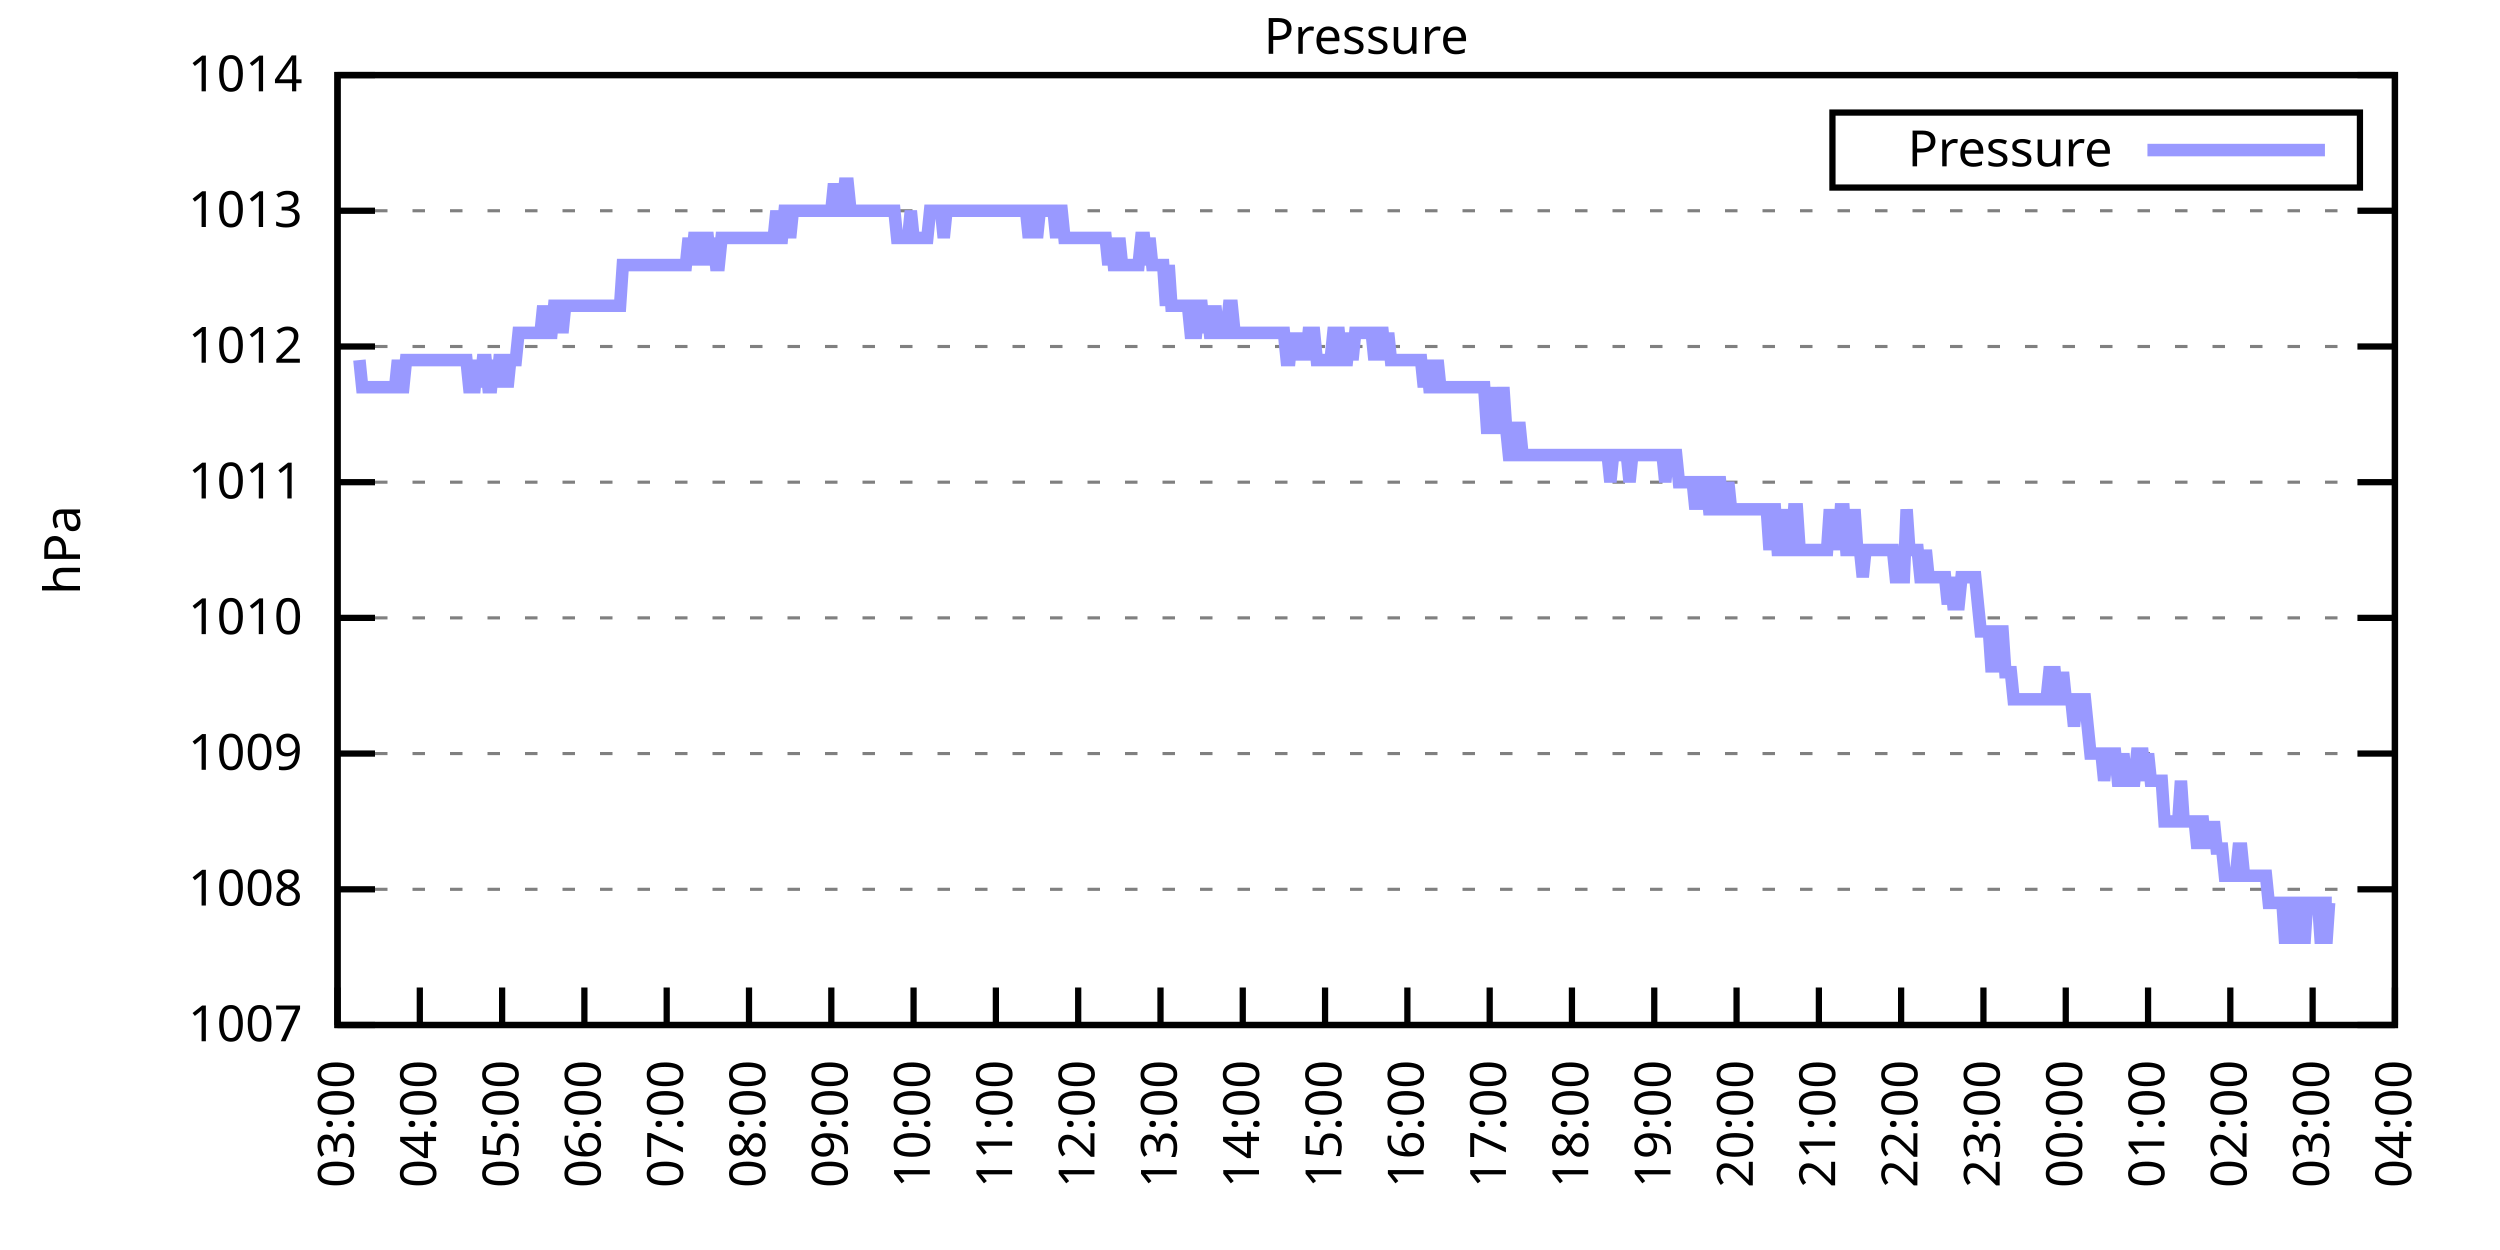
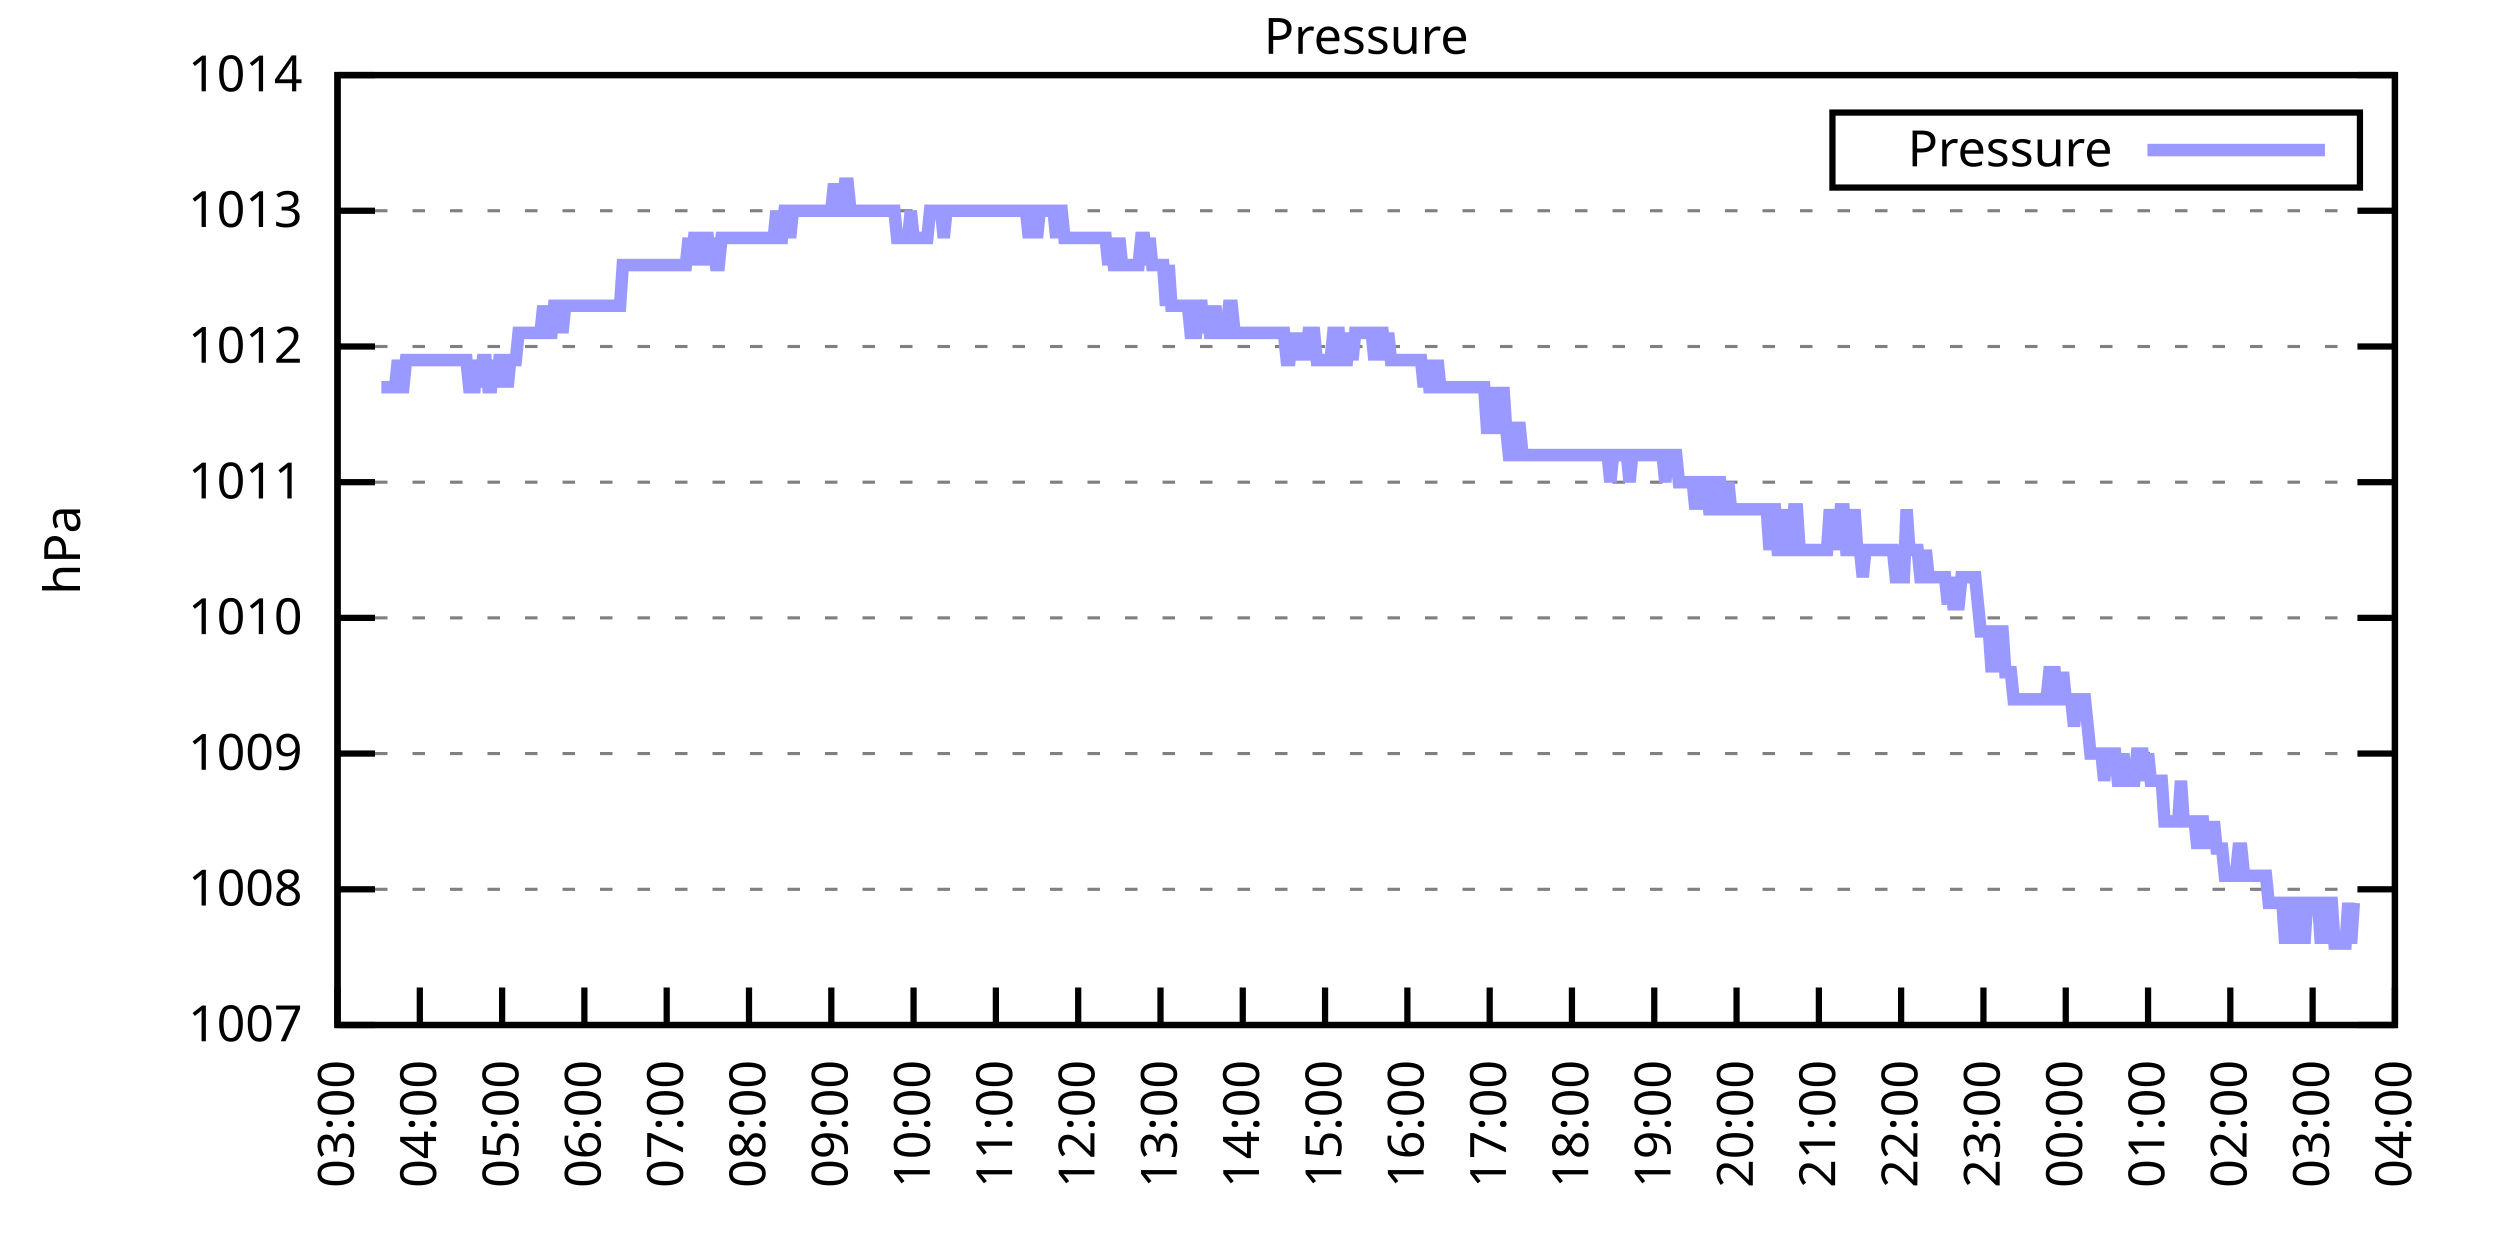
<svg xmlns="http://www.w3.org/2000/svg" xmlns:xlink="http://www.w3.org/1999/xlink" width="400" height="200" viewBox="0 0 400 200">
  <g id="gnuplot_canvas">
    <rect x="0" y="0" width="400" height="200" fill="none" />
    <defs>
      <circle id="gpDot" r="0.5" stroke-width="0.5" stroke="currentColor" />
      <path id="gpPt0" stroke-width="0.333" stroke="currentColor" d="M-1,0 h2 M0,-1 v2" />
      <path id="gpPt1" stroke-width="0.333" stroke="currentColor" d="M-1,-1 L1,1 M1,-1 L-1,1" />
      <path id="gpPt2" stroke-width="0.333" stroke="currentColor" d="M-1,0 L1,0 M0,-1 L0,1 M-1,-1 L1,1 M-1,1 L1,-1" />
      <rect id="gpPt3" stroke-width="0.333" stroke="currentColor" x="-1" y="-1" width="2" height="2" />
      <rect id="gpPt4" stroke-width="0.333" stroke="currentColor" fill="currentColor" x="-1" y="-1" width="2" height="2" />
      <circle id="gpPt5" stroke-width="0.333" stroke="currentColor" cx="0" cy="0" r="1" />
      <use xlink:href="#gpPt5" id="gpPt6" fill="currentColor" stroke="none" />
      <path id="gpPt7" stroke-width="0.333" stroke="currentColor" d="M0,-1.33 L-1.33,0.67 L1.33,0.67 z" />
      <use xlink:href="#gpPt7" id="gpPt8" fill="currentColor" stroke="none" />
      <use xlink:href="#gpPt7" id="gpPt9" stroke="currentColor" transform="rotate(180)" />
      <use xlink:href="#gpPt9" id="gpPt10" fill="currentColor" stroke="none" />
      <use xlink:href="#gpPt3" id="gpPt11" stroke="currentColor" transform="rotate(45)" />
      <use xlink:href="#gpPt11" id="gpPt12" fill="currentColor" stroke="none" />
      <path id="gpPt13" stroke-width="0.333" stroke="currentColor" d="M0,1.330 L1.265,0.411 L0.782,-1.067 L-0.782,-1.076 L-1.265,0.411 z" />
      <use xlink:href="#gpPt13" id="gpPt14" fill="currentColor" stroke="none" />
      <filter id="textbox" filterUnits="objectBoundingBox" x="0" y="0" height="1" width="1">
        <feFlood flood-color="white" flood-opacity="1" result="bgnd" />
        <feComposite in="SourceGraphic" in2="bgnd" operator="atop" />
      </filter>
      <filter id="greybox" filterUnits="objectBoundingBox" x="0" y="0" height="1" width="1">
        <feFlood flood-color="lightgrey" flood-opacity="1" result="grey" />
        <feComposite in="SourceGraphic" in2="grey" operator="atop" />
      </filter>
    </defs>
    <g fill="none" color="white" stroke="currentColor" stroke-width="1.00" stroke-linecap="butt" stroke-linejoin="miter">
</g>
    <g fill="none" color="black" stroke="currentColor" stroke-width="1.00" stroke-linecap="butt" stroke-linejoin="miter">
      <g stroke="none" shape-rendering="crispEdges">
        <polygon fill="rgb(255, 255, 255)" points="54.00,164.00 383.18,164.00 383.18,12.02 54.00,12.02 " />
      </g>
    </g>
    <g fill="none" color="black" stroke="currentColor" stroke-width="1.00" stroke-linecap="butt" stroke-linejoin="miter">
</g>
    <g fill="none" color="black" stroke="black" stroke-width="0.50" stroke-linecap="butt" stroke-linejoin="miter">
</g>
    <g fill="none" color="gray" stroke="currentColor" stroke-width="0.50" stroke-linecap="butt" stroke-linejoin="miter">
      <path stroke="gray" stroke-dasharray="2,4" class="gridline" d="M54.00,164.00 L383.19,164.00  " />
    </g>
    <g fill="none" color="gray" stroke="gray" stroke-width="1.00" stroke-linecap="butt" stroke-linejoin="miter">
</g>
    <g fill="none" color="black" stroke="currentColor" stroke-width="1.00" stroke-linecap="butt" stroke-linejoin="miter">
      <path stroke="black" d="M54.00,164.00 L60.00,164.00 M383.19,164.00 L377.19,164.00  " />
      <g transform="translate(48.40,166.60)" stroke="none" fill="black" font-family="Sans" font-size="8.00" text-anchor="end">
        <text>
          <tspan font-family="Sans"> 1007</tspan>
        </text>
      </g>
    </g>
    <g fill="none" color="black" stroke="currentColor" stroke-width="1.00" stroke-linecap="butt" stroke-linejoin="miter">
</g>
    <g fill="none" color="black" stroke="black" stroke-width="0.50" stroke-linecap="butt" stroke-linejoin="miter">
</g>
    <g fill="none" color="gray" stroke="currentColor" stroke-width="0.50" stroke-linecap="butt" stroke-linejoin="miter">
      <path stroke="gray" stroke-dasharray="2,4" class="gridline" d="M54.00,142.29 L383.19,142.29  " />
    </g>
    <g fill="none" color="gray" stroke="gray" stroke-width="1.00" stroke-linecap="butt" stroke-linejoin="miter">
</g>
    <g fill="none" color="black" stroke="currentColor" stroke-width="1.00" stroke-linecap="butt" stroke-linejoin="miter">
      <path stroke="black" d="M54.00,142.29 L60.00,142.29 M383.19,142.29 L377.19,142.29  " />
      <g transform="translate(48.40,144.89)" stroke="none" fill="black" font-family="Sans" font-size="8.00" text-anchor="end">
        <text>
          <tspan font-family="Sans"> 1008</tspan>
        </text>
      </g>
    </g>
    <g fill="none" color="black" stroke="currentColor" stroke-width="1.00" stroke-linecap="butt" stroke-linejoin="miter">
</g>
    <g fill="none" color="black" stroke="black" stroke-width="0.50" stroke-linecap="butt" stroke-linejoin="miter">
</g>
    <g fill="none" color="gray" stroke="currentColor" stroke-width="0.50" stroke-linecap="butt" stroke-linejoin="miter">
      <path stroke="gray" stroke-dasharray="2,4" class="gridline" d="M54.00,120.57 L383.19,120.57  " />
    </g>
    <g fill="none" color="gray" stroke="gray" stroke-width="1.00" stroke-linecap="butt" stroke-linejoin="miter">
</g>
    <g fill="none" color="black" stroke="currentColor" stroke-width="1.00" stroke-linecap="butt" stroke-linejoin="miter">
      <path stroke="black" d="M54.00,120.57 L60.00,120.57 M383.19,120.57 L377.19,120.57  " />
      <g transform="translate(48.40,123.17)" stroke="none" fill="black" font-family="Sans" font-size="8.00" text-anchor="end">
        <text>
          <tspan font-family="Sans"> 1009</tspan>
        </text>
      </g>
    </g>
    <g fill="none" color="black" stroke="currentColor" stroke-width="1.00" stroke-linecap="butt" stroke-linejoin="miter">
</g>
    <g fill="none" color="black" stroke="black" stroke-width="0.50" stroke-linecap="butt" stroke-linejoin="miter">
</g>
    <g fill="none" color="gray" stroke="currentColor" stroke-width="0.50" stroke-linecap="butt" stroke-linejoin="miter">
      <path stroke="gray" stroke-dasharray="2,4" class="gridline" d="M54.00,98.86 L383.19,98.86  " />
    </g>
    <g fill="none" color="gray" stroke="gray" stroke-width="1.00" stroke-linecap="butt" stroke-linejoin="miter">
</g>
    <g fill="none" color="black" stroke="currentColor" stroke-width="1.00" stroke-linecap="butt" stroke-linejoin="miter">
      <path stroke="black" d="M54.00,98.86 L60.00,98.86 M383.19,98.86 L377.19,98.86  " />
      <g transform="translate(48.40,101.46)" stroke="none" fill="black" font-family="Sans" font-size="8.00" text-anchor="end">
        <text>
          <tspan font-family="Sans"> 1010</tspan>
        </text>
      </g>
    </g>
    <g fill="none" color="black" stroke="currentColor" stroke-width="1.00" stroke-linecap="butt" stroke-linejoin="miter">
</g>
    <g fill="none" color="black" stroke="black" stroke-width="0.50" stroke-linecap="butt" stroke-linejoin="miter">
</g>
    <g fill="none" color="gray" stroke="currentColor" stroke-width="0.50" stroke-linecap="butt" stroke-linejoin="miter">
      <path stroke="gray" stroke-dasharray="2,4" class="gridline" d="M54.00,77.15 L383.19,77.15  " />
    </g>
    <g fill="none" color="gray" stroke="gray" stroke-width="1.00" stroke-linecap="butt" stroke-linejoin="miter">
</g>
    <g fill="none" color="black" stroke="currentColor" stroke-width="1.00" stroke-linecap="butt" stroke-linejoin="miter">
      <path stroke="black" d="M54.00,77.15 L60.00,77.15 M383.19,77.15 L377.19,77.15  " />
      <g transform="translate(48.40,79.75)" stroke="none" fill="black" font-family="Sans" font-size="8.00" text-anchor="end">
        <text>
          <tspan font-family="Sans"> 1011</tspan>
        </text>
      </g>
    </g>
    <g fill="none" color="black" stroke="currentColor" stroke-width="1.00" stroke-linecap="butt" stroke-linejoin="miter">
</g>
    <g fill="none" color="black" stroke="black" stroke-width="0.50" stroke-linecap="butt" stroke-linejoin="miter">
</g>
    <g fill="none" color="gray" stroke="currentColor" stroke-width="0.50" stroke-linecap="butt" stroke-linejoin="miter">
      <path stroke="gray" stroke-dasharray="2,4" class="gridline" d="M54.00,55.44 L383.19,55.44  " />
    </g>
    <g fill="none" color="gray" stroke="gray" stroke-width="1.00" stroke-linecap="butt" stroke-linejoin="miter">
</g>
    <g fill="none" color="black" stroke="currentColor" stroke-width="1.00" stroke-linecap="butt" stroke-linejoin="miter">
      <path stroke="black" d="M54.00,55.44 L60.00,55.44 M383.19,55.44 L377.19,55.44  " />
      <g transform="translate(48.40,58.04)" stroke="none" fill="black" font-family="Sans" font-size="8.00" text-anchor="end">
        <text>
          <tspan font-family="Sans"> 1012</tspan>
        </text>
      </g>
    </g>
    <g fill="none" color="black" stroke="currentColor" stroke-width="1.00" stroke-linecap="butt" stroke-linejoin="miter">
</g>
    <g fill="none" color="black" stroke="black" stroke-width="0.50" stroke-linecap="butt" stroke-linejoin="miter">
</g>
    <g fill="none" color="gray" stroke="currentColor" stroke-width="0.50" stroke-linecap="butt" stroke-linejoin="miter">
      <path stroke="gray" stroke-dasharray="2,4" class="gridline" d="M54.00,33.72 L383.19,33.72  " />
    </g>
    <g fill="none" color="gray" stroke="gray" stroke-width="1.00" stroke-linecap="butt" stroke-linejoin="miter">
</g>
    <g fill="none" color="black" stroke="currentColor" stroke-width="1.00" stroke-linecap="butt" stroke-linejoin="miter">
      <path stroke="black" d="M54.00,33.72 L60.00,33.72 M383.19,33.72 L377.19,33.72  " />
      <g transform="translate(48.40,36.32)" stroke="none" fill="black" font-family="Sans" font-size="8.00" text-anchor="end">
        <text>
          <tspan font-family="Sans"> 1013</tspan>
        </text>
      </g>
    </g>
    <g fill="none" color="black" stroke="currentColor" stroke-width="1.00" stroke-linecap="butt" stroke-linejoin="miter">
</g>
    <g fill="none" color="black" stroke="black" stroke-width="0.50" stroke-linecap="butt" stroke-linejoin="miter">
</g>
    <g fill="none" color="gray" stroke="currentColor" stroke-width="0.50" stroke-linecap="butt" stroke-linejoin="miter">
      <path stroke="gray" stroke-dasharray="2,4" class="gridline" d="M54.00,12.01 L383.19,12.01  " />
    </g>
    <g fill="none" color="gray" stroke="gray" stroke-width="1.00" stroke-linecap="butt" stroke-linejoin="miter">
</g>
    <g fill="none" color="black" stroke="currentColor" stroke-width="1.00" stroke-linecap="butt" stroke-linejoin="miter">
      <path stroke="black" d="M54.00,12.01 L60.00,12.01 M383.19,12.01 L377.19,12.01  " />
      <g transform="translate(48.40,14.61)" stroke="none" fill="black" font-family="Sans" font-size="8.00" text-anchor="end">
        <text>
          <tspan font-family="Sans"> 1014</tspan>
        </text>
      </g>
    </g>
    <g fill="none" color="black" stroke="currentColor" stroke-width="1.00" stroke-linecap="butt" stroke-linejoin="miter">
      <path stroke="black" d="M54.00,164.00 L54.00,158.00  " />
      <g transform="translate(56.60,169.60) rotate(270.00)" stroke="none" fill="black" font-family="Sans" font-size="8.00" text-anchor="end">
        <text>
          <tspan font-family="Sans">03:00</tspan>
        </text>
      </g>
    </g>
    <g fill="none" color="black" stroke="currentColor" stroke-width="1.00" stroke-linecap="butt" stroke-linejoin="miter">
      <path stroke="black" d="M67.17,164.00 L67.17,158.00  " />
      <g transform="translate(69.77,169.60) rotate(270.00)" stroke="none" fill="black" font-family="Sans" font-size="8.00" text-anchor="end">
        <text>
          <tspan font-family="Sans">04:00</tspan>
        </text>
      </g>
    </g>
    <g fill="none" color="black" stroke="currentColor" stroke-width="1.00" stroke-linecap="butt" stroke-linejoin="miter">
      <path stroke="black" d="M80.34,164.00 L80.34,158.00  " />
      <g transform="translate(82.94,169.60) rotate(270.00)" stroke="none" fill="black" font-family="Sans" font-size="8.00" text-anchor="end">
        <text>
          <tspan font-family="Sans">05:00</tspan>
        </text>
      </g>
    </g>
    <g fill="none" color="black" stroke="currentColor" stroke-width="1.00" stroke-linecap="butt" stroke-linejoin="miter">
      <path stroke="black" d="M93.50,164.00 L93.50,158.00  " />
      <g transform="translate(96.10,169.60) rotate(270.00)" stroke="none" fill="black" font-family="Sans" font-size="8.00" text-anchor="end">
        <text>
          <tspan font-family="Sans">06:00</tspan>
        </text>
      </g>
    </g>
    <g fill="none" color="black" stroke="currentColor" stroke-width="1.00" stroke-linecap="butt" stroke-linejoin="miter">
      <path stroke="black" d="M106.67,164.00 L106.67,158.00  " />
      <g transform="translate(109.27,169.60) rotate(270.00)" stroke="none" fill="black" font-family="Sans" font-size="8.00" text-anchor="end">
        <text>
          <tspan font-family="Sans">07:00</tspan>
        </text>
      </g>
    </g>
    <g fill="none" color="black" stroke="currentColor" stroke-width="1.00" stroke-linecap="butt" stroke-linejoin="miter">
      <path stroke="black" d="M119.84,164.00 L119.84,158.00  " />
      <g transform="translate(122.44,169.60) rotate(270.00)" stroke="none" fill="black" font-family="Sans" font-size="8.00" text-anchor="end">
        <text>
          <tspan font-family="Sans">08:00</tspan>
        </text>
      </g>
    </g>
    <g fill="none" color="black" stroke="currentColor" stroke-width="1.00" stroke-linecap="butt" stroke-linejoin="miter">
      <path stroke="black" d="M133.01,164.00 L133.01,158.00  " />
      <g transform="translate(135.61,169.60) rotate(270.00)" stroke="none" fill="black" font-family="Sans" font-size="8.00" text-anchor="end">
        <text>
          <tspan font-family="Sans">09:00</tspan>
        </text>
      </g>
    </g>
    <g fill="none" color="black" stroke="currentColor" stroke-width="1.00" stroke-linecap="butt" stroke-linejoin="miter">
      <path stroke="black" d="M146.17,164.00 L146.17,158.00  " />
      <g transform="translate(148.77,169.60) rotate(270.00)" stroke="none" fill="black" font-family="Sans" font-size="8.00" text-anchor="end">
        <text>
          <tspan font-family="Sans">10:00</tspan>
        </text>
      </g>
    </g>
    <g fill="none" color="black" stroke="currentColor" stroke-width="1.00" stroke-linecap="butt" stroke-linejoin="miter">
      <path stroke="black" d="M159.34,164.00 L159.34,158.00  " />
      <g transform="translate(161.94,169.60) rotate(270.00)" stroke="none" fill="black" font-family="Sans" font-size="8.00" text-anchor="end">
        <text>
          <tspan font-family="Sans">11:00</tspan>
        </text>
      </g>
    </g>
    <g fill="none" color="black" stroke="currentColor" stroke-width="1.00" stroke-linecap="butt" stroke-linejoin="miter">
      <path stroke="black" d="M172.51,164.00 L172.51,158.00  " />
      <g transform="translate(175.11,169.60) rotate(270.00)" stroke="none" fill="black" font-family="Sans" font-size="8.00" text-anchor="end">
        <text>
          <tspan font-family="Sans">12:00</tspan>
        </text>
      </g>
    </g>
    <g fill="none" color="black" stroke="currentColor" stroke-width="1.00" stroke-linecap="butt" stroke-linejoin="miter">
      <path stroke="black" d="M185.68,164.00 L185.68,158.00  " />
      <g transform="translate(188.28,169.60) rotate(270.00)" stroke="none" fill="black" font-family="Sans" font-size="8.00" text-anchor="end">
        <text>
          <tspan font-family="Sans">13:00</tspan>
        </text>
      </g>
    </g>
    <g fill="none" color="black" stroke="currentColor" stroke-width="1.00" stroke-linecap="butt" stroke-linejoin="miter">
      <path stroke="black" d="M198.84,164.00 L198.84,158.00  " />
      <g transform="translate(201.44,169.60) rotate(270.00)" stroke="none" fill="black" font-family="Sans" font-size="8.00" text-anchor="end">
        <text>
          <tspan font-family="Sans">14:00</tspan>
        </text>
      </g>
    </g>
    <g fill="none" color="black" stroke="currentColor" stroke-width="1.00" stroke-linecap="butt" stroke-linejoin="miter">
      <path stroke="black" d="M212.01,164.00 L212.01,158.00  " />
      <g transform="translate(214.61,169.60) rotate(270.00)" stroke="none" fill="black" font-family="Sans" font-size="8.00" text-anchor="end">
        <text>
          <tspan font-family="Sans">15:00</tspan>
        </text>
      </g>
    </g>
    <g fill="none" color="black" stroke="currentColor" stroke-width="1.00" stroke-linecap="butt" stroke-linejoin="miter">
      <path stroke="black" d="M225.18,164.00 L225.18,158.00  " />
      <g transform="translate(227.78,169.60) rotate(270.00)" stroke="none" fill="black" font-family="Sans" font-size="8.00" text-anchor="end">
        <text>
          <tspan font-family="Sans">16:00</tspan>
        </text>
      </g>
    </g>
    <g fill="none" color="black" stroke="currentColor" stroke-width="1.00" stroke-linecap="butt" stroke-linejoin="miter">
      <path stroke="black" d="M238.35,164.00 L238.35,158.00  " />
      <g transform="translate(240.95,169.60) rotate(270.00)" stroke="none" fill="black" font-family="Sans" font-size="8.00" text-anchor="end">
        <text>
          <tspan font-family="Sans">17:00</tspan>
        </text>
      </g>
    </g>
    <g fill="none" color="black" stroke="currentColor" stroke-width="1.00" stroke-linecap="butt" stroke-linejoin="miter">
      <path stroke="black" d="M251.51,164.00 L251.51,158.00  " />
      <g transform="translate(254.11,169.60) rotate(270.00)" stroke="none" fill="black" font-family="Sans" font-size="8.00" text-anchor="end">
        <text>
          <tspan font-family="Sans">18:00</tspan>
        </text>
      </g>
    </g>
    <g fill="none" color="black" stroke="currentColor" stroke-width="1.00" stroke-linecap="butt" stroke-linejoin="miter">
      <path stroke="black" d="M264.68,164.00 L264.68,158.00  " />
      <g transform="translate(267.28,169.60) rotate(270.00)" stroke="none" fill="black" font-family="Sans" font-size="8.00" text-anchor="end">
        <text>
          <tspan font-family="Sans">19:00</tspan>
        </text>
      </g>
    </g>
    <g fill="none" color="black" stroke="currentColor" stroke-width="1.00" stroke-linecap="butt" stroke-linejoin="miter">
      <path stroke="black" d="M277.85,164.00 L277.85,158.00  " />
      <g transform="translate(280.45,169.60) rotate(270.00)" stroke="none" fill="black" font-family="Sans" font-size="8.00" text-anchor="end">
        <text>
          <tspan font-family="Sans">20:00</tspan>
        </text>
      </g>
    </g>
    <g fill="none" color="black" stroke="currentColor" stroke-width="1.00" stroke-linecap="butt" stroke-linejoin="miter">
      <path stroke="black" d="M291.02,164.00 L291.02,158.00  " />
      <g transform="translate(293.62,169.60) rotate(270.00)" stroke="none" fill="black" font-family="Sans" font-size="8.00" text-anchor="end">
        <text>
          <tspan font-family="Sans">21:00</tspan>
        </text>
      </g>
    </g>
    <g fill="none" color="black" stroke="currentColor" stroke-width="1.00" stroke-linecap="butt" stroke-linejoin="miter">
      <path stroke="black" d="M304.18,164.00 L304.18,158.00  " />
      <g transform="translate(306.78,169.60) rotate(270.00)" stroke="none" fill="black" font-family="Sans" font-size="8.00" text-anchor="end">
        <text>
          <tspan font-family="Sans">22:00</tspan>
        </text>
      </g>
    </g>
    <g fill="none" color="black" stroke="currentColor" stroke-width="1.00" stroke-linecap="butt" stroke-linejoin="miter">
      <path stroke="black" d="M317.35,164.00 L317.35,158.00  " />
      <g transform="translate(319.95,169.60) rotate(270.00)" stroke="none" fill="black" font-family="Sans" font-size="8.00" text-anchor="end">
        <text>
          <tspan font-family="Sans">23:00</tspan>
        </text>
      </g>
    </g>
    <g fill="none" color="black" stroke="currentColor" stroke-width="1.00" stroke-linecap="butt" stroke-linejoin="miter">
      <path stroke="black" d="M330.52,164.00 L330.52,158.00  " />
      <g transform="translate(333.12,169.60) rotate(270.00)" stroke="none" fill="black" font-family="Sans" font-size="8.00" text-anchor="end">
        <text>
          <tspan font-family="Sans">00:00</tspan>
        </text>
      </g>
    </g>
    <g fill="none" color="black" stroke="currentColor" stroke-width="1.00" stroke-linecap="butt" stroke-linejoin="miter">
      <path stroke="black" d="M343.69,164.00 L343.69,158.00  " />
      <g transform="translate(346.29,169.60) rotate(270.00)" stroke="none" fill="black" font-family="Sans" font-size="8.00" text-anchor="end">
        <text>
          <tspan font-family="Sans">01:00</tspan>
        </text>
      </g>
    </g>
    <g fill="none" color="black" stroke="currentColor" stroke-width="1.00" stroke-linecap="butt" stroke-linejoin="miter">
      <path stroke="black" d="M356.85,164.00 L356.85,158.00  " />
      <g transform="translate(359.45,169.60) rotate(270.00)" stroke="none" fill="black" font-family="Sans" font-size="8.00" text-anchor="end">
        <text>
          <tspan font-family="Sans">02:00</tspan>
        </text>
      </g>
    </g>
    <g fill="none" color="black" stroke="currentColor" stroke-width="1.00" stroke-linecap="butt" stroke-linejoin="miter">
      <path stroke="black" d="M370.02,164.00 L370.02,158.00  " />
      <g transform="translate(372.62,169.60) rotate(270.00)" stroke="none" fill="black" font-family="Sans" font-size="8.00" text-anchor="end">
        <text>
          <tspan font-family="Sans">03:00</tspan>
        </text>
      </g>
    </g>
    <g fill="none" color="black" stroke="currentColor" stroke-width="1.00" stroke-linecap="butt" stroke-linejoin="miter">
      <path stroke="black" d="M383.19,164.00 L383.19,158.00  " />
      <g transform="translate(385.79,169.60) rotate(270.00)" stroke="none" fill="black" font-family="Sans" font-size="8.00" text-anchor="end">
        <text>
          <tspan font-family="Sans">04:00</tspan>
        </text>
      </g>
    </g>
    <g fill="none" color="black" stroke="currentColor" stroke-width="1.00" stroke-linecap="butt" stroke-linejoin="miter">
</g>
    <g fill="none" color="black" stroke="currentColor" stroke-width="1.00" stroke-linecap="butt" stroke-linejoin="miter">
      <path stroke="black" d="M54.00,12.01 L54.00,164.00 L383.19,164.00 L383.19,12.01 L54.00,12.01 Z  " />
    </g>
    <g fill="none" color="black" stroke="currentColor" stroke-width="1.00" stroke-linecap="butt" stroke-linejoin="miter">
</g>
    <g fill="none" color="black" stroke="currentColor" stroke-width="1.00" stroke-linecap="butt" stroke-linejoin="miter">
      <path stroke="black" d="M293.19,30.01 L293.19,18.01 L377.59,18.01 L377.59,30.01 L293.19,30.01 Z  " />
    </g>
    <g id="Pressure_plot_1">
      <g fill="none" color="white" stroke="black" stroke-width="2.00" stroke-linecap="butt" stroke-linejoin="miter">
</g>
      <g fill="none" color="black" stroke="currentColor" stroke-width="2.00" stroke-linecap="butt" stroke-linejoin="miter">
        <g transform="translate(337.99,26.61)" stroke="none" fill="black" font-family="Sans" font-size="8.00" text-anchor="end">
          <text>
            <tspan font-family="Sans">Pressure</tspan>
          </text>
        </g>
      </g>
      <g fill="none" color="black" stroke="currentColor" stroke-width="2.00" stroke-linecap="butt" stroke-linejoin="miter">
-         <path stroke="rgb(153, 153, 255)" d="M343.59,24.01 L371.99,24.01 M57.51,57.61 L57.95,61.95 L58.39,61.95 L58.83,61.95 L59.27,61.95 L59.71,61.95   L60.14,61.95 L60.58,61.95 L61.02,61.95 L61.46,61.95 L61.90,61.95 L62.34,61.95 L62.78,61.95 L63.22,61.95   L63.66,57.61 L64.10,61.95 L64.53,61.95 L64.97,57.61 L65.41,57.61 L65.85,57.61 L66.29,57.61 L66.73,57.61   L67.17,57.61 L67.61,57.61 L68.05,57.61 L68.48,57.61 L68.92,57.61 L69.36,57.61 L69.80,57.61 L70.24,57.61   L70.68,57.61 L71.12,57.61 L71.56,57.61 L72.00,57.61 L72.43,57.61 L72.87,57.61 L73.31,57.61 L73.75,57.61   L74.19,57.61 L74.63,57.61 L75.07,61.95 L75.51,61.95 L75.95,61.95 L76.38,57.61 L76.82,61.95 L77.26,57.61   L77.70,57.61 L78.14,61.95 L78.58,61.95 L79.02,57.61 L79.46,61.95 L79.90,57.61 L80.34,57.61 L80.77,57.61   L81.21,61.95 L81.65,57.61 L82.09,57.61 L82.53,57.61 L82.97,53.26 L83.41,53.26 L83.85,53.26 L84.29,53.26   L84.72,53.26 L85.16,53.26 L85.60,53.26 L86.04,53.26 L86.48,53.26 L86.92,48.92 L87.36,53.26 L87.80,53.26   L88.24,53.26 L88.67,48.92 L89.11,48.92 L89.55,48.92 L89.99,53.26 L90.43,48.92 L90.87,48.92 L91.31,48.92   L91.75,48.92 L92.19,48.92 L92.62,48.92 L93.06,48.92 L93.50,48.92 L93.94,48.92 L94.38,48.92 L94.82,48.92   L95.26,48.92 L95.70,48.92 L96.14,48.92 L96.58,48.92 L97.01,48.92 L97.45,48.92 L97.89,48.92 L98.33,48.92   L98.77,48.92 L99.21,48.92 L99.65,42.41 L100.09,42.41 L100.53,42.41 L100.96,42.41 L101.40,42.41 L101.84,42.41   L102.28,42.41 L102.72,42.41 L103.16,42.41 L103.60,42.41 L104.04,42.41 L104.48,42.41 L104.91,42.41 L105.35,42.41   L105.79,42.41 L106.23,42.41 L106.67,42.41 L107.11,42.41 L107.55,42.41 L107.99,42.41 L108.43,42.41 L108.87,42.41   L109.30,42.41 L109.74,42.41 L110.18,38.07 L110.62,42.41 L111.06,38.07 L111.50,38.07 L111.94,38.07 L112.38,42.41   L112.82,38.07 L113.25,38.07 L113.69,42.41 L114.13,38.07 L114.57,42.41 L115.01,42.41 L115.45,38.07 L115.89,38.07   L116.33,38.07 L116.77,38.07 L117.20,38.07 L117.64,38.07 L118.08,38.07 L118.52,38.07 L118.96,38.07 L119.40,38.07   L119.84,38.07 L120.28,38.07 L120.72,38.07 L121.15,38.07 L121.59,38.07 L122.03,38.07 L122.47,38.07 L122.91,38.07   L123.35,38.07 L123.79,38.07 L124.23,33.72 L124.67,38.07 L125.11,38.07 L125.54,33.72 L125.98,33.72 L126.42,38.07   L126.86,33.72 L127.30,33.72 L127.74,33.72 L128.18,33.72 L128.62,33.72 L129.06,33.72 L129.49,33.72 L129.93,33.72   L130.37,33.72 L130.81,33.72 L131.25,33.72 L131.69,33.72 L132.13,33.72 L132.57,33.72 L133.01,33.72 L133.44,29.38   L133.88,33.72 L134.32,33.72 L134.76,33.72 L135.20,29.38 L135.64,29.38 L136.08,33.72 L136.52,33.72 L136.96,33.72   L137.39,33.72 L137.83,33.72 L138.27,33.72 L138.71,33.72 L139.15,33.72 L139.59,33.72 L140.03,33.72 L140.47,33.72   L140.91,33.72 L141.35,33.72 L141.78,33.72 L142.22,33.72 L142.66,33.72 L143.10,33.72 L143.54,38.07 L143.98,38.07   L144.42,38.07 L144.86,38.07 L145.30,38.07 L145.73,33.72 L146.17,38.07 L146.61,38.07 L147.05,38.07 L147.49,38.07   L147.93,38.07 L148.37,38.07 L148.81,33.72 L149.25,33.72 L149.68,33.72 L150.12,33.72 L150.56,33.72 L151.00,38.07   L151.44,33.72 L151.88,33.72 L152.32,33.72 L152.76,33.72 L153.20,33.72 L153.63,33.72 L154.07,33.72 L154.51,33.72   L154.95,33.72 L155.39,33.72 L155.83,33.72 L156.27,33.72 L156.71,33.72 L157.15,33.72 L157.59,33.72 L158.02,33.72   L158.46,33.72 L158.90,33.72 L159.34,33.72 L159.78,33.72 L160.22,33.72 L160.66,33.72 L161.10,33.72 L161.54,33.72   L161.97,33.72 L162.41,33.72 L162.85,33.72 L163.29,33.72 L163.73,33.72 L164.17,33.72 L164.61,38.07 L165.05,33.72   L165.49,33.72 L165.92,38.07 L166.36,33.72 L166.80,33.72 L167.24,33.72 L167.68,33.72 L168.12,33.72 L168.56,33.72   L169.00,38.07 L169.44,33.72 L169.87,33.72 L170.31,38.07 L170.75,38.07 L171.19,38.07 L171.63,38.07 L172.07,38.07   L172.51,38.07 L172.95,38.07 L173.39,38.07 L173.83,38.07 L174.26,38.07 L174.70,38.07 L175.14,38.07 L175.58,38.07   L176.02,38.07 L176.46,38.07 L176.90,38.07 L177.34,42.41 L177.78,38.07 L178.21,42.41 L178.65,42.41 L179.09,38.07   L179.53,42.41 L179.97,42.41 L180.41,42.41 L180.85,42.41 L181.29,42.41 L181.73,42.41 L182.16,42.41 L182.60,38.07   L183.04,38.07 L183.48,42.41 L183.92,38.07 L184.36,42.41 L184.80,42.41 L185.24,42.41 L185.68,42.41 L186.11,42.41   L186.55,48.92 L186.99,42.41 L187.43,48.92 L187.87,48.92 L188.31,48.92 L188.75,48.92 L189.19,48.92 L189.63,48.92   L190.07,48.92 L190.50,53.26 L190.94,53.26 L191.38,53.26 L191.82,48.92 L192.26,48.92 L192.70,53.26 L193.14,48.92   L193.58,53.26 L194.02,53.26 L194.45,48.92 L194.89,53.26 L195.33,53.26 L195.77,53.26 L196.21,53.26 L196.65,48.92   L197.09,48.92 L197.53,53.26 L197.97,53.26 L198.40,53.26 L198.84,53.26 L199.28,53.26 L199.72,53.26 L200.16,53.26   L200.60,53.26 L201.04,53.26 L201.48,53.26 L201.92,53.26 L202.35,53.26 L202.79,53.26 L203.23,53.26 L203.67,53.26   L204.11,53.26 L204.55,53.26 L204.99,53.26 L205.43,53.26 L205.87,57.61 L206.31,57.61 L206.74,53.26 L207.18,57.61   L207.62,53.26 L208.06,57.61 L208.50,53.26 L208.94,57.61 L209.38,53.26 L209.82,53.26 L210.26,53.26 L210.69,57.61   L211.13,57.61 L211.57,57.61 L212.01,57.61 L212.45,57.61 L212.89,57.61 L213.33,53.26 L213.77,53.26 L214.21,53.26   L214.64,57.61 L215.08,57.61 L215.52,57.61 L215.96,53.26 L216.40,57.61 L216.84,53.26 L217.28,53.26 L217.72,53.26   L218.16,53.26 L218.60,53.26 L219.03,53.26 L219.47,53.26 L219.91,57.61 L220.35,53.26 L220.79,53.26 L221.23,53.26   L221.67,57.61 L222.11,53.26 L222.55,57.61 L222.98,57.61 L223.42,57.61 L223.86,57.61 L224.30,57.61 L224.74,57.61   L225.18,57.61 L225.62,57.61 L226.06,57.61 L226.50,57.61 L226.93,57.61 L227.37,57.61 L227.81,61.95 L228.25,57.61   L228.69,61.95 L229.13,61.95 L229.57,61.95 L230.01,57.61 L230.45,61.95 L230.88,61.95 L231.32,61.95 L231.76,61.95   L232.20,61.95 L232.64,61.95 L233.08,61.95 L233.52,61.95 L233.96,61.95 L234.40,61.95 L234.84,61.95 L235.27,61.95   L235.71,61.95 L236.15,61.95 L236.59,61.95 L237.03,61.95 L237.47,61.95 L237.91,68.46 L238.35,68.46 L238.79,68.46   L239.22,61.95 L239.66,68.46 L240.10,68.46 L240.54,61.95 L240.98,68.46 L241.42,72.81 L241.86,72.81 L242.30,72.81   L242.74,68.46 L243.17,68.46 L243.61,72.81 L244.05,72.81 L244.49,72.81 L244.93,72.81 L245.37,72.81 L245.81,72.81   L246.25,72.81 L246.69,72.81 L247.12,72.81 L247.56,72.81 L248.00,72.81 L248.44,72.81 L248.88,72.81 L249.32,72.81   L249.76,72.81 L250.20,72.81 L250.64,72.81 L251.08,72.81 L251.51,72.81 L251.95,72.81 L252.39,72.81 L252.83,72.81   L253.27,72.81 L253.71,72.81 L254.15,72.81 L254.59,72.81 L255.03,72.81 L255.46,72.81 L255.90,72.81 L256.34,72.81   L256.78,72.81 L257.22,72.81 L257.66,77.15 L258.10,72.81 L258.54,72.81 L258.98,72.81 L259.41,72.81 L259.85,72.81   L260.29,72.81 L260.73,77.15 L261.17,72.81 L261.61,72.81 L262.05,72.81 L262.49,72.81 L262.93,72.81 L263.36,72.81   L263.80,72.81 L264.24,72.81 L264.68,72.81 L265.12,72.81 L265.56,72.81 L266.00,72.81 L266.44,77.15 L266.88,72.81   L267.32,72.81 L267.75,72.81 L268.19,72.81 L268.63,77.15 L269.07,77.15 L269.51,77.15 L269.95,77.15 L270.39,77.15   L270.83,77.15 L271.27,81.49 L271.70,77.15 L272.14,81.49 L272.58,77.15 L273.02,77.15 L273.46,81.49 L273.90,81.49   L274.34,81.49 L274.78,77.15 L275.22,77.15 L275.65,81.49 L276.09,81.49 L276.53,77.15 L276.97,81.49 L277.41,81.49   L277.85,81.49 L278.29,81.49 L278.73,81.49 L279.17,81.49 L279.60,81.49 L280.04,81.49 L280.48,81.49 L280.92,81.49   L281.36,81.49 L281.80,81.49 L282.24,81.49 L282.68,81.49 L283.12,88.00 L283.56,81.49 L283.99,81.49 L284.43,88.00   L284.87,88.00 L285.31,81.49 L285.75,88.00 L286.19,88.00 L286.63,88.00 L287.07,81.49 L287.51,81.49 L287.94,88.00   L288.38,88.00 L288.82,88.00 L289.26,88.00 L289.70,88.00 L290.14,88.00 L290.58,88.00 L291.02,88.00 L291.46,88.00   L291.89,88.00 L292.33,88.00 L292.77,81.49 L293.21,88.00 L293.65,81.49 L294.09,88.00 L294.53,81.49 L294.97,81.49   L295.41,88.00 L295.84,88.00 L296.28,88.00 L296.72,81.49 L297.16,88.00 L297.60,88.00 L298.04,92.35 L298.48,88.00   L298.92,88.00 L299.36,88.00 L299.80,88.00 L300.23,88.00 L300.67,88.00 L301.11,88.00 L301.55,88.00 L301.99,88.00   L302.43,88.00 L302.87,88.00 L303.31,92.35 L303.75,92.35 L304.18,92.35 L304.62,92.35 L305.06,81.49 L305.50,88.00   L305.94,88.00 L306.38,88.00 L306.82,88.00 L307.26,92.35 L307.70,92.35 L308.13,88.00 L308.57,92.35 L309.01,92.35   L309.45,92.35 L309.89,92.35 L310.33,92.35 L310.77,92.35 L311.21,92.35 L311.65,96.69 L312.08,92.35 L312.52,96.69   L312.96,96.69 L313.40,96.69 L313.84,92.35 L314.28,92.35 L314.72,92.35 L315.16,92.35 L315.60,92.35 L316.04,92.35   L316.47,96.69 L316.91,101.03 L317.35,101.03 L317.79,101.03 L318.23,101.03 L318.67,107.55 L319.11,101.03 L319.55,107.55   L319.99,101.03 L320.42,101.03 L320.86,107.55 L321.30,107.55 L321.74,107.55 L322.18,111.89 L322.62,111.89 L323.06,111.89   L323.50,111.89 L323.94,111.89 L324.37,111.89 L324.81,111.89 L325.25,111.89 L325.69,111.89 L326.13,111.89 L326.57,111.89   L327.01,111.89 L327.45,111.89 L327.89,107.55 L328.33,107.55 L328.76,107.55 L329.20,111.89 L329.64,111.89 L330.08,107.55   L330.52,111.89 L330.96,111.89 L331.40,111.89 L331.84,116.23 L332.28,111.89 L332.71,111.89 L333.15,111.89 L333.59,111.89   L334.03,116.23 L334.47,120.57 L334.91,120.57 L335.35,120.57 L335.79,120.57 L336.23,120.57 L336.66,124.92 L337.10,120.57   L337.54,120.57 L337.98,120.57 L338.42,120.57 L338.86,124.92 L339.30,124.92 L339.74,120.57 L340.18,124.92 L340.61,124.92   L341.05,124.92 L341.49,124.92 L341.93,120.57 L342.37,120.57 L342.81,120.57 L343.25,124.92 L343.69,120.57 L344.13,124.92   L344.57,124.92 L345.00,124.92 L345.44,124.92 L345.88,124.92 L346.32,131.43 L346.76,131.43 L347.20,131.43 L347.64,131.43   L348.08,131.43 L348.52,131.43 L348.95,124.92 L349.39,131.43 L349.83,131.43 L350.27,131.43 L350.71,131.43 L351.15,131.43   L351.59,135.77 L352.03,131.43 L352.47,131.43 L352.90,135.77 L353.34,131.43 L353.78,135.77 L354.22,131.43 L354.66,135.77   L355.10,135.77 L355.54,135.77 L355.98,140.12 L356.42,140.12 L356.85,140.12 L357.29,140.12 L357.73,140.12 L358.17,135.77   L358.61,135.77 L359.05,140.12 L359.49,140.12 L359.93,140.12 L360.37,140.12 L360.81,140.12 L361.24,140.12 L361.68,140.12   L362.12,140.12 L362.56,140.12 L363.00,144.46 L363.44,144.46 L363.88,144.46 L364.32,144.46 L364.76,144.46 L365.19,144.46   L365.63,150.97 L366.07,144.46 L366.51,144.46 L366.95,150.97 L367.39,144.46 L367.83,144.46 L368.27,144.46 L368.71,150.97   L369.14,144.46 L369.58,144.46 L370.02,144.46 L370.46,144.46 L370.90,144.46 L371.34,150.97 L371.78,144.46 L372.22,150.97   L372.66,144.46 L373.09,144.46  " />
+         <path stroke="rgb(153, 153, 255)" d="M343.59,24.01 L371.99,24.01 M61.02,61.95 L61.46,61.95 L61.90,61.95 L62.34,61.95 L62.78,61.95 L63.22,61.95   L63.66,57.61 L64.10,61.95 L64.53,61.95 L64.97,57.61 L65.41,57.61 L65.85,57.61 L66.29,57.61 L66.73,57.61   L67.17,57.61 L67.61,57.61 L68.05,57.61 L68.48,57.61 L68.92,57.61 L69.36,57.61 L69.80,57.61 L70.24,57.61   L70.68,57.61 L71.12,57.61 L71.56,57.61 L72.00,57.61 L72.43,57.61 L72.87,57.61 L73.31,57.61 L73.75,57.61   L74.19,57.61 L74.63,57.61 L75.07,61.95 L75.51,61.95 L75.95,61.95 L76.38,57.61 L76.82,61.95 L77.26,57.61   L77.70,57.61 L78.14,61.95 L78.58,61.95 L79.02,57.61 L79.46,61.95 L79.90,57.61 L80.34,57.61 L80.77,57.61   L81.21,61.95 L81.65,57.61 L82.09,57.61 L82.53,57.61 L82.97,53.26 L83.41,53.26 L83.85,53.26 L84.29,53.26   L84.72,53.26 L85.16,53.26 L85.60,53.26 L86.04,53.26 L86.48,53.26 L86.92,48.92 L87.36,53.26 L87.80,53.26   L88.24,53.26 L88.67,48.92 L89.11,48.92 L89.55,48.92 L89.99,53.26 L90.43,48.92 L90.87,48.92 L91.31,48.92   L91.75,48.92 L92.19,48.92 L92.62,48.92 L93.06,48.92 L93.50,48.92 L93.94,48.92 L94.38,48.92 L94.82,48.92   L95.26,48.92 L95.70,48.92 L96.14,48.92 L96.58,48.92 L97.01,48.92 L97.45,48.92 L97.89,48.92 L98.33,48.92   L98.77,48.92 L99.21,48.92 L99.65,42.41 L100.09,42.41 L100.53,42.41 L100.96,42.41 L101.40,42.41 L101.84,42.41   L102.28,42.41 L102.72,42.41 L103.16,42.41 L103.60,42.41 L104.04,42.41 L104.48,42.41 L104.91,42.41 L105.35,42.41   L105.79,42.41 L106.23,42.41 L106.67,42.41 L107.11,42.41 L107.55,42.41 L107.99,42.41 L108.43,42.41 L108.87,42.41   L109.30,42.41 L109.74,42.41 L110.18,38.07 L110.62,42.41 L111.06,38.07 L111.50,38.07 L111.94,38.07 L112.38,42.41   L112.82,38.07 L113.25,38.07 L113.69,42.41 L114.13,38.07 L114.57,42.41 L115.01,42.41 L115.45,38.07 L115.89,38.07   L116.33,38.07 L116.77,38.07 L117.20,38.07 L117.64,38.07 L118.08,38.07 L118.52,38.07 L118.96,38.07 L119.40,38.07   L119.84,38.07 L120.28,38.07 L120.72,38.07 L121.15,38.07 L121.59,38.07 L122.03,38.07 L122.47,38.07 L122.91,38.07   L123.35,38.07 L123.79,38.07 L124.23,33.72 L124.67,38.07 L125.11,38.07 L125.54,33.72 L125.98,33.72 L126.42,38.07   L126.86,33.72 L127.30,33.72 L127.74,33.72 L128.18,33.72 L128.62,33.72 L129.06,33.72 L129.49,33.72 L129.93,33.72   L130.37,33.72 L130.81,33.72 L131.25,33.72 L131.69,33.72 L132.13,33.72 L132.57,33.72 L133.01,33.72 L133.44,29.38   L133.88,33.72 L134.32,33.72 L134.76,33.72 L135.20,29.38 L135.64,29.38 L136.08,33.72 L136.52,33.72 L136.96,33.72   L137.39,33.72 L137.83,33.72 L138.27,33.72 L138.71,33.72 L139.15,33.72 L139.59,33.72 L140.03,33.72 L140.47,33.72   L140.91,33.72 L141.35,33.72 L141.78,33.72 L142.22,33.72 L142.66,33.72 L143.10,33.72 L143.54,38.07 L143.98,38.07   L144.42,38.07 L144.86,38.07 L145.30,38.07 L145.73,33.72 L146.17,38.07 L146.61,38.07 L147.05,38.07 L147.49,38.07   L147.93,38.07 L148.37,38.07 L148.81,33.72 L149.25,33.72 L149.68,33.72 L150.12,33.72 L150.56,33.72 L151.00,38.07   L151.44,33.72 L151.88,33.72 L152.32,33.72 L152.76,33.72 L153.20,33.72 L153.63,33.72 L154.07,33.72 L154.51,33.72   L154.95,33.72 L155.39,33.72 L155.83,33.72 L156.27,33.72 L156.71,33.72 L157.15,33.72 L157.59,33.72 L158.02,33.72   L158.46,33.72 L158.90,33.72 L159.34,33.72 L159.78,33.72 L160.22,33.72 L160.66,33.72 L161.10,33.72 L161.54,33.72   L161.97,33.72 L162.41,33.72 L162.85,33.72 L163.29,33.72 L163.73,33.72 L164.17,33.72 L164.61,38.07 L165.05,33.72   L165.49,33.72 L165.92,38.07 L166.36,33.72 L166.80,33.72 L167.24,33.72 L167.68,33.72 L168.12,33.72 L168.56,33.72   L169.00,38.07 L169.44,33.72 L169.87,33.72 L170.31,38.07 L170.75,38.07 L171.19,38.07 L171.63,38.07 L172.07,38.07   L172.51,38.07 L172.95,38.07 L173.39,38.07 L173.83,38.07 L174.26,38.07 L174.70,38.07 L175.14,38.07 L175.58,38.07   L176.02,38.07 L176.46,38.07 L176.90,38.07 L177.34,42.41 L177.78,38.07 L178.21,42.41 L178.65,42.41 L179.09,38.07   L179.53,42.41 L179.97,42.41 L180.41,42.41 L180.85,42.41 L181.29,42.41 L181.73,42.41 L182.16,42.41 L182.60,38.07   L183.04,38.07 L183.48,42.41 L183.92,38.07 L184.36,42.41 L184.80,42.41 L185.24,42.41 L185.68,42.41 L186.11,42.41   L186.55,48.92 L186.99,42.41 L187.43,48.92 L187.87,48.92 L188.31,48.92 L188.75,48.92 L189.19,48.92 L189.63,48.92   L190.07,48.92 L190.50,53.26 L190.94,53.26 L191.38,53.26 L191.82,48.92 L192.26,48.92 L192.70,53.26 L193.14,48.92   L193.58,53.26 L194.02,53.26 L194.45,48.92 L194.89,53.26 L195.33,53.26 L195.77,53.26 L196.21,53.26 L196.65,48.92   L197.09,48.92 L197.53,53.26 L197.97,53.26 L198.40,53.26 L198.84,53.26 L199.28,53.26 L199.72,53.26 L200.16,53.26   L200.60,53.26 L201.04,53.26 L201.48,53.26 L201.92,53.26 L202.35,53.26 L202.79,53.26 L203.23,53.26 L203.67,53.26   L204.11,53.26 L204.55,53.26 L204.99,53.26 L205.43,53.26 L205.87,57.61 L206.31,57.61 L206.74,53.26 L207.18,57.61   L207.62,53.26 L208.06,57.61 L208.50,53.26 L208.94,57.61 L209.38,53.26 L209.82,53.26 L210.26,53.26 L210.69,57.61   L211.13,57.61 L211.57,57.61 L212.01,57.61 L212.45,57.61 L212.89,57.61 L213.33,53.26 L213.77,53.26 L214.21,53.26   L214.64,57.61 L215.08,57.61 L215.52,57.61 L215.96,53.26 L216.40,57.61 L216.84,53.26 L217.28,53.26 L217.72,53.26   L218.16,53.26 L218.60,53.26 L219.03,53.26 L219.47,53.26 L219.91,57.61 L220.35,53.26 L220.79,53.26 L221.23,53.26   L221.67,57.61 L222.11,53.26 L222.55,57.61 L222.98,57.61 L223.42,57.61 L223.86,57.61 L224.30,57.61 L224.74,57.61   L225.18,57.61 L225.62,57.61 L226.06,57.61 L226.50,57.61 L226.93,57.61 L227.37,57.61 L227.81,61.95 L228.25,57.61   L228.69,61.95 L229.13,61.95 L229.57,61.95 L230.01,57.61 L230.45,61.95 L230.88,61.95 L231.32,61.95 L231.76,61.95   L232.20,61.95 L232.64,61.95 L233.08,61.95 L233.52,61.95 L233.96,61.95 L234.40,61.95 L234.84,61.95 L235.27,61.95   L235.71,61.95 L236.15,61.95 L236.59,61.95 L237.03,61.95 L237.47,61.95 L237.91,68.46 L238.35,68.46 L238.79,68.46   L239.22,61.95 L239.66,68.46 L240.10,68.46 L240.54,61.95 L240.98,68.46 L241.42,72.81 L241.86,72.81 L242.30,72.81   L242.74,68.46 L243.17,68.46 L243.61,72.81 L244.05,72.81 L244.49,72.81 L244.93,72.81 L245.37,72.81 L245.81,72.81   L246.25,72.81 L246.69,72.81 L247.12,72.81 L247.56,72.81 L248.00,72.81 L248.44,72.81 L248.88,72.81 L249.32,72.81   L249.76,72.81 L250.20,72.81 L250.64,72.81 L251.08,72.81 L251.51,72.81 L251.95,72.81 L252.39,72.81 L252.83,72.81   L253.27,72.81 L253.71,72.81 L254.15,72.81 L254.59,72.81 L255.03,72.81 L255.46,72.81 L255.90,72.81 L256.34,72.81   L256.78,72.81 L257.22,72.81 L257.66,77.15 L258.10,72.81 L258.54,72.81 L258.98,72.81 L259.41,72.81 L259.85,72.81   L260.29,72.81 L260.73,77.15 L261.17,72.81 L261.61,72.81 L262.05,72.81 L262.49,72.81 L262.93,72.81 L263.36,72.81   L263.80,72.81 L264.24,72.81 L264.68,72.81 L265.12,72.81 L265.56,72.81 L266.00,72.81 L266.44,77.15 L266.88,72.81   L267.32,72.81 L267.75,72.81 L268.19,72.81 L268.63,77.15 L269.07,77.15 L269.51,77.15 L269.95,77.15 L270.39,77.15   L270.83,77.15 L271.27,81.49 L271.70,77.15 L272.14,81.49 L272.58,77.15 L273.02,77.15 L273.46,81.49 L273.90,81.49   L274.34,81.49 L274.78,77.15 L275.22,77.15 L275.65,81.49 L276.09,81.49 L276.53,77.15 L276.97,81.49 L277.41,81.49   L277.85,81.49 L278.29,81.49 L278.73,81.49 L279.17,81.49 L279.60,81.49 L280.04,81.49 L280.48,81.49 L280.92,81.49   L281.36,81.49 L281.80,81.49 L282.24,81.49 L282.68,81.49 L283.12,88.00 L283.56,81.49 L283.99,81.49 L284.43,88.00   L284.87,88.00 L285.31,81.49 L285.75,88.00 L286.19,88.00 L286.63,88.00 L287.07,81.49 L287.51,81.49 L287.94,88.00   L288.38,88.00 L288.82,88.00 L289.26,88.00 L289.70,88.00 L290.14,88.00 L290.58,88.00 L291.02,88.00 L291.46,88.00   L291.89,88.00 L292.33,88.00 L292.77,81.49 L293.21,88.00 L293.65,81.49 L294.09,88.00 L294.53,81.49 L294.97,81.49   L295.41,88.00 L295.84,88.00 L296.28,88.00 L296.72,81.49 L297.16,88.00 L297.60,88.00 L298.04,92.35 L298.48,88.00   L298.92,88.00 L299.36,88.00 L299.80,88.00 L300.23,88.00 L300.67,88.00 L301.11,88.00 L301.55,88.00 L301.99,88.00   L302.43,88.00 L302.87,88.00 L303.31,92.35 L303.75,92.35 L304.18,92.35 L304.62,92.35 L305.06,81.49 L305.50,88.00   L305.94,88.00 L306.38,88.00 L306.82,88.00 L307.26,92.35 L307.70,92.35 L308.13,88.00 L308.57,92.35 L309.01,92.35   L309.45,92.35 L309.89,92.35 L310.33,92.35 L310.77,92.35 L311.21,92.35 L311.65,96.69 L312.08,92.35 L312.52,96.69   L312.96,96.69 L313.40,96.69 L313.84,92.35 L314.28,92.35 L314.72,92.35 L315.16,92.35 L315.60,92.35 L316.04,92.35   L316.47,96.69 L316.91,101.03 L317.35,101.03 L317.79,101.03 L318.23,101.03 L318.67,107.55 L319.11,101.03 L319.55,107.55   L319.99,101.03 L320.42,101.03 L320.86,107.55 L321.30,107.55 L321.74,107.55 L322.18,111.89 L322.62,111.89 L323.06,111.89   L323.50,111.89 L323.94,111.89 L324.37,111.89 L324.81,111.89 L325.25,111.89 L325.69,111.89 L326.13,111.89 L326.57,111.89   L327.01,111.89 L327.45,111.89 L327.89,107.55 L328.33,107.55 L328.76,107.55 L329.20,111.89 L329.64,111.89 L330.08,107.55   L330.52,111.89 L330.96,111.89 L331.40,111.89 L331.84,116.23 L332.28,111.89 L332.71,111.89 L333.15,111.89 L333.59,111.89   L334.03,116.23 L334.47,120.57 L334.91,120.57 L335.35,120.57 L335.79,120.57 L336.23,120.57 L336.66,124.92 L337.10,120.57   L337.54,120.57 L337.98,120.57 L338.42,120.57 L338.86,124.92 L339.30,124.92 L339.74,120.57 L340.18,124.92 L340.61,124.92   L341.05,124.92 L341.49,124.92 L341.93,120.57 L342.37,120.57 L342.81,120.57 L343.25,124.92 L343.69,120.57 L344.13,124.92   L344.57,124.92 L345.00,124.92 L345.44,124.92 L345.88,124.92 L346.32,131.43 L346.76,131.43 L347.20,131.43 L347.64,131.43   L348.08,131.43 L348.52,131.43 L348.95,124.92 L349.39,131.43 L349.83,131.43 L350.27,131.43 L350.71,131.43 L351.15,131.43   L351.59,135.77 L352.03,131.43 L352.47,131.43 L352.90,135.77 L353.34,131.43 L353.78,135.77 L354.22,131.43 L354.66,135.77   L355.10,135.77 L355.54,135.77 L355.98,140.12 L356.42,140.12 L356.85,140.12 L357.29,140.12 L357.73,140.12 L358.17,135.77   L358.61,135.77 L359.05,140.12 L359.49,140.12 L359.93,140.12 L360.37,140.12 L360.81,140.12 L361.24,140.12 L361.68,140.12   L362.12,140.12 L362.56,140.12 L363.00,144.46 L363.44,144.46 L363.88,144.46 L364.32,144.46 L364.76,144.46 L365.19,144.46   L365.63,150.97 L366.07,144.46 L366.51,144.46 L366.95,150.97 L367.39,144.46 L367.83,144.46 L368.27,144.46 L368.71,150.97   L369.14,144.46 L369.58,144.46 L370.02,144.46 L370.46,144.46 L370.90,144.46 L371.34,150.97 L371.78,144.46 L372.22,150.97   L372.66,144.46 L373.09,144.46 L373.53,150.97 L373.97,150.97 L374.41,150.97 L374.85,150.97 L375.29,150.97 L375.73,144.46   L376.17,150.97 L376.61,144.46  " />
      </g>
    </g>
    <g fill="none" color="black" stroke="currentColor" stroke-width="2.00" stroke-linecap="butt" stroke-linejoin="miter">
</g>
    <g fill="none" color="black" stroke="black" stroke-width="1.00" stroke-linecap="butt" stroke-linejoin="miter">
</g>
    <g fill="none" color="black" stroke="currentColor" stroke-width="1.00" stroke-linecap="butt" stroke-linejoin="miter">
      <path stroke="black" d="M54.00,12.01 L54.00,164.00 L383.19,164.00 L383.19,12.01 L54.00,12.01 Z  " />
      <g transform="translate(12.80,88.01) rotate(270.00)" stroke="none" fill="black" font-family="Sans" font-size="8.00" text-anchor="middle">
        <text>
          <tspan font-family="Sans">hPa</tspan>
        </text>
      </g>
    </g>
    <g fill="none" color="black" stroke="currentColor" stroke-width="1.00" stroke-linecap="butt" stroke-linejoin="miter">
</g>
    <g fill="none" color="black" stroke="currentColor" stroke-width="1.00" stroke-linecap="butt" stroke-linejoin="miter">
      <g transform="translate(218.59,8.61)" stroke="none" fill="black" font-family="Sans" font-size="8.00" text-anchor="middle">
        <text>
          <tspan font-family="Sans">Pressure</tspan>
        </text>
      </g>
    </g>
    <g fill="none" color="black" stroke="currentColor" stroke-width="1.00" stroke-linecap="butt" stroke-linejoin="miter">
</g>
  </g>
</svg>
